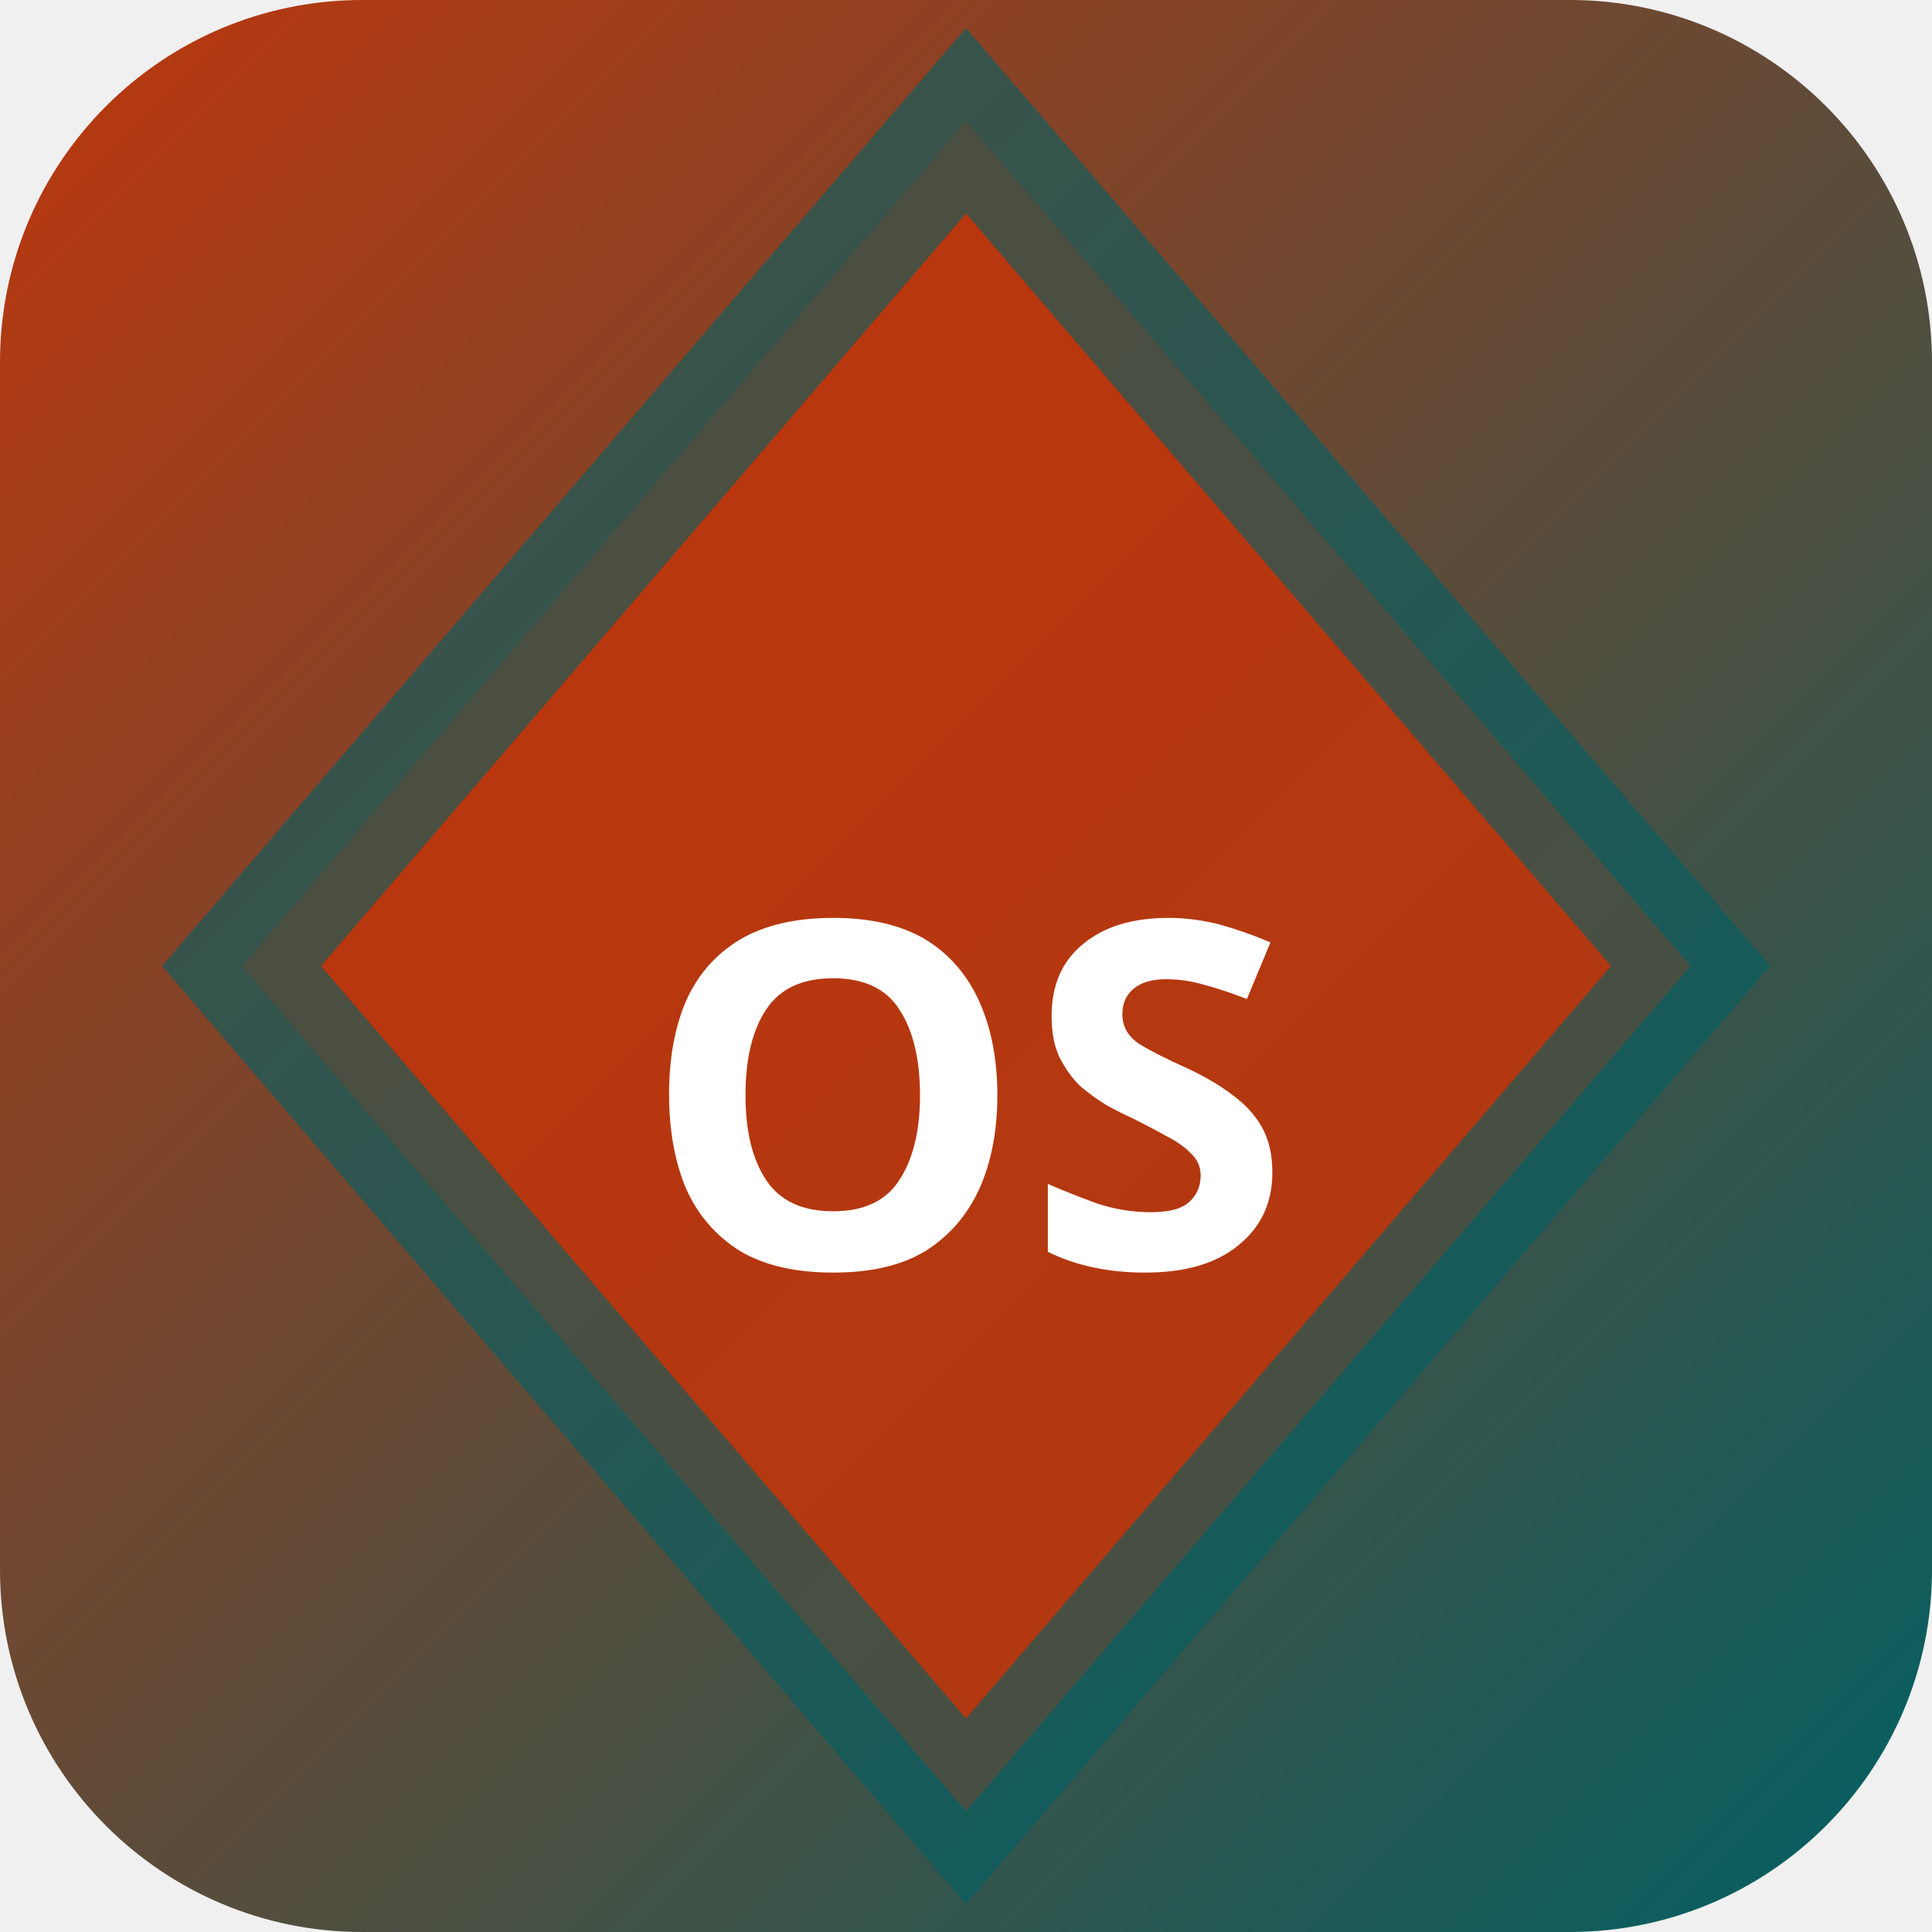
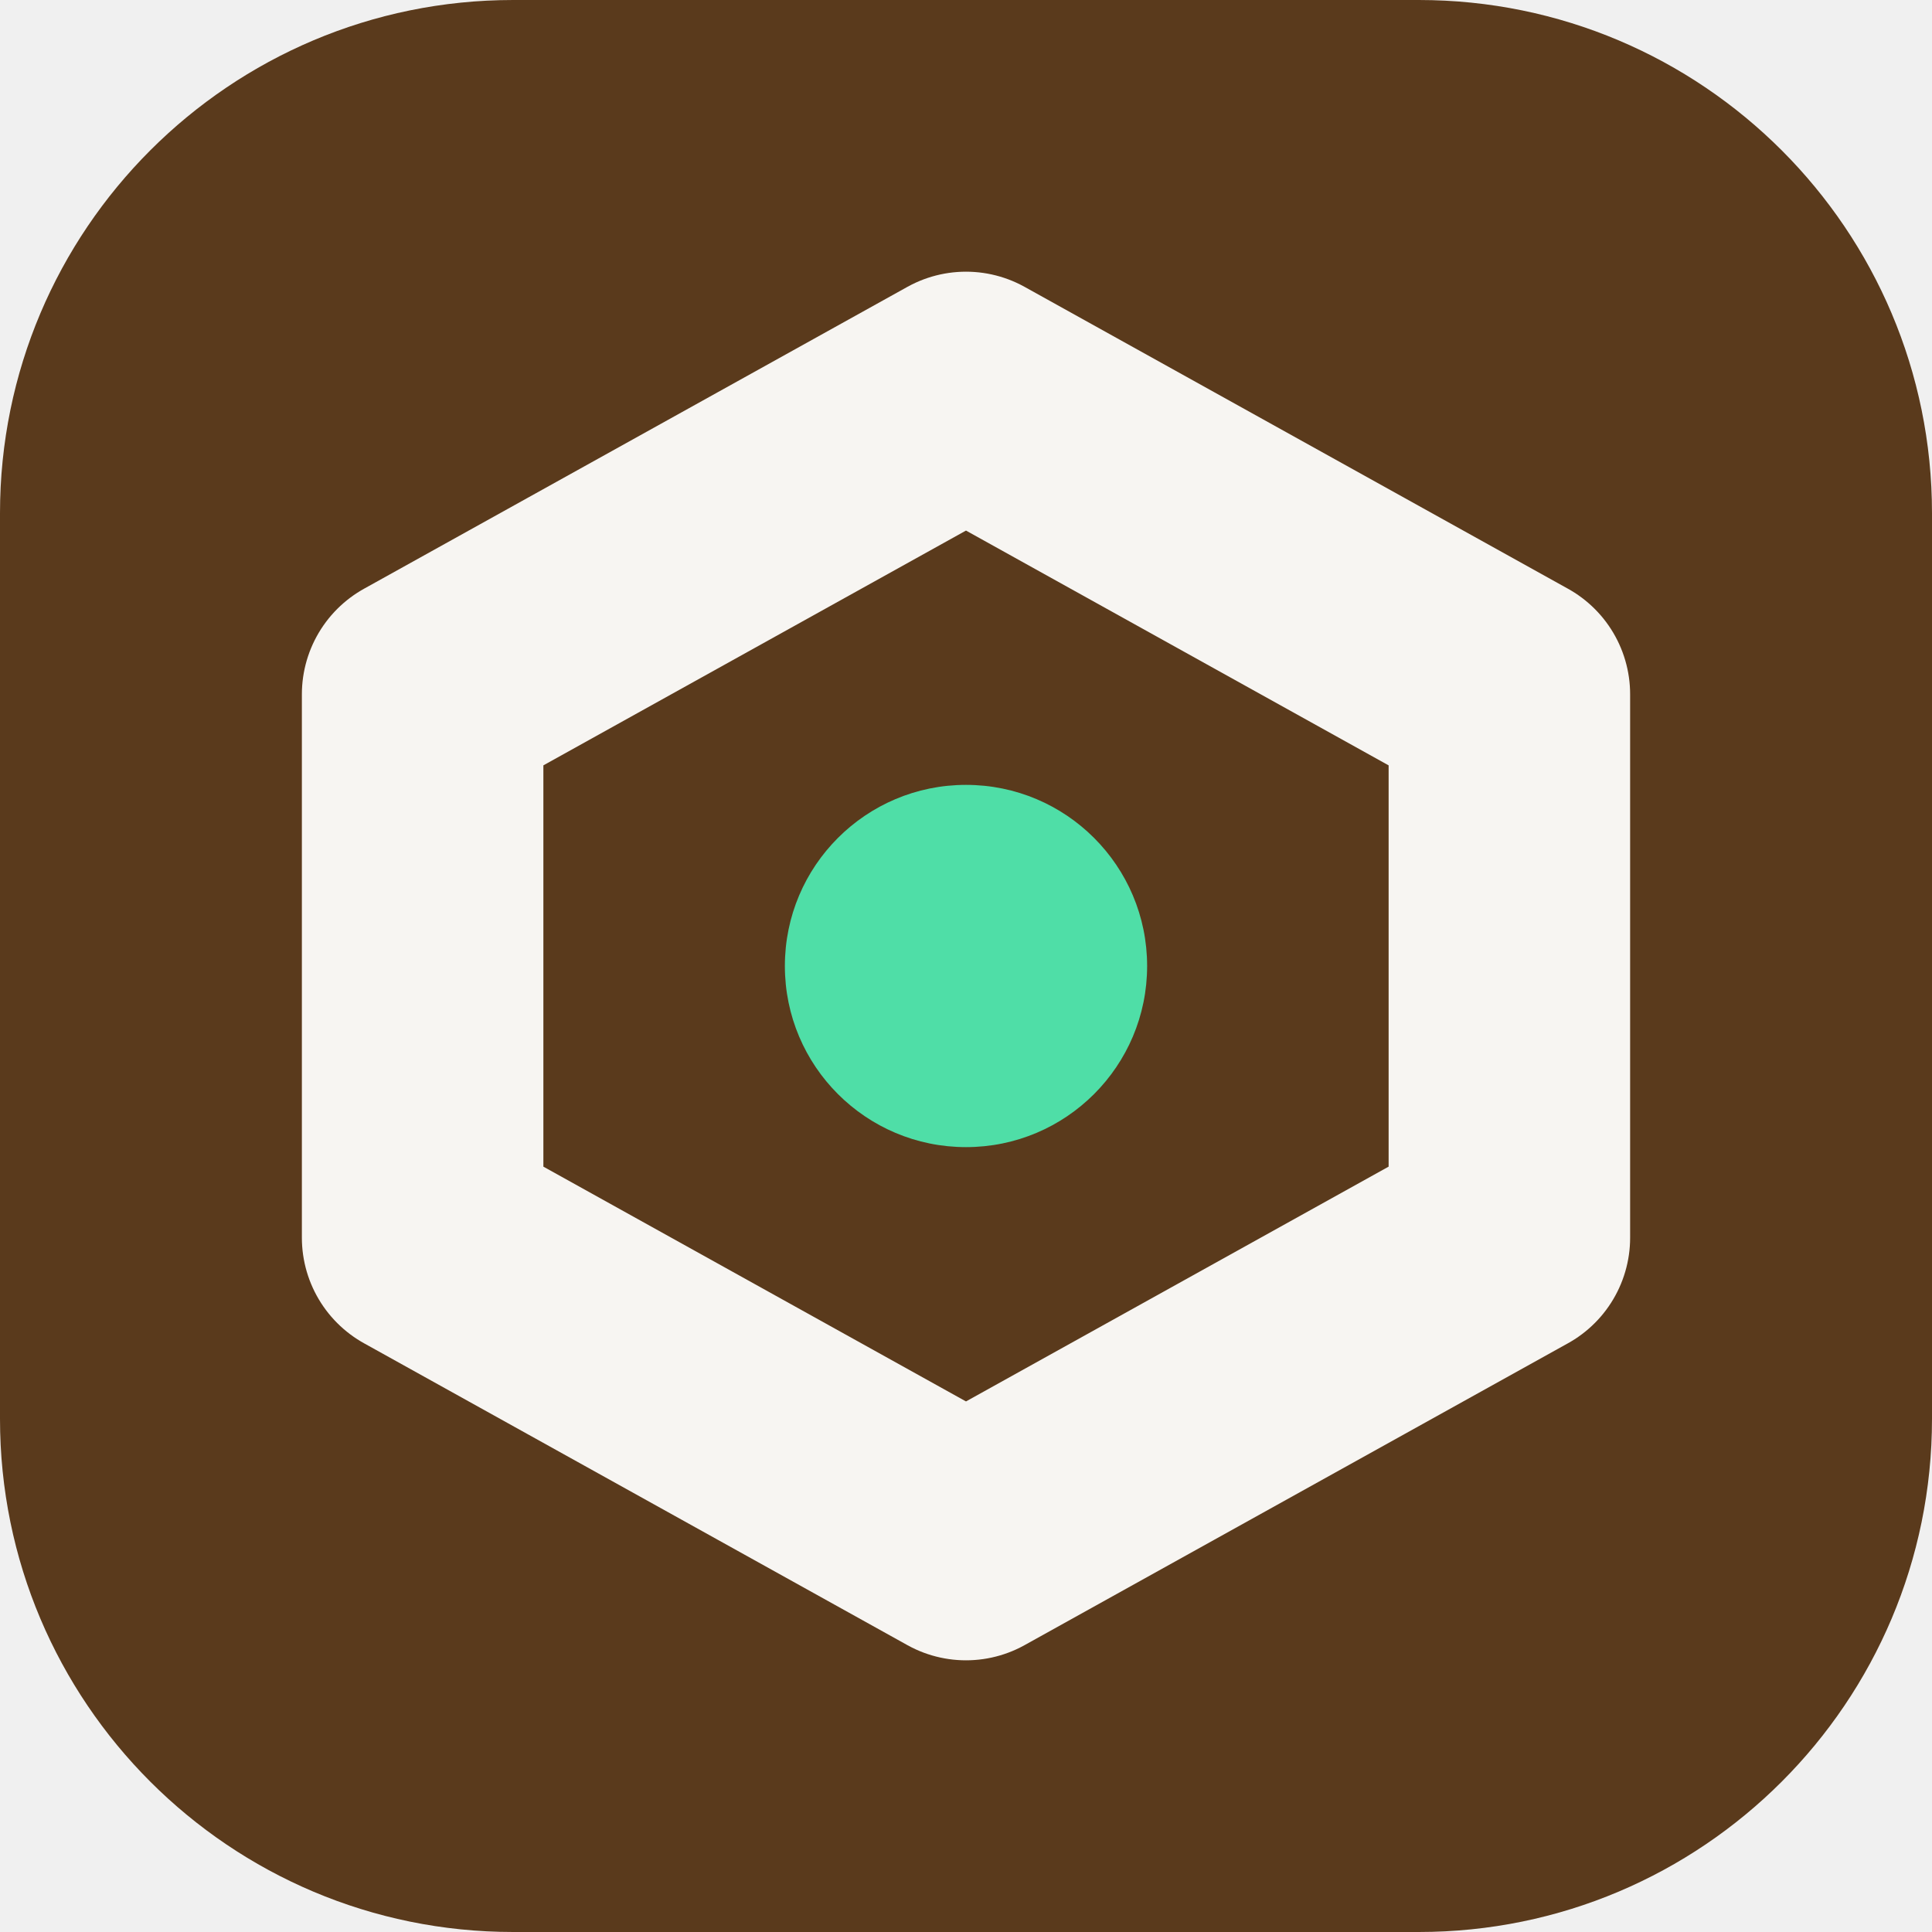
- <svg xmlns="http://www.w3.org/2000/svg" width="32" height="32" viewBox="0 0 32 32">
-   <defs>
-     <linearGradient id="bgosak" x1="0" y1="0" x2="1" y2="1">
-       <stop offset="0%" stop-color="#bf360c" />
-       <stop offset="100%" stop-color="#006064" />
-     </linearGradient>
-   </defs>
-   <rect width="32" height="32" rx="6" fill="url(#bgosak)" />
-   <polygon points="16,2 28,16 16,30 4,16" fill="rgba(191,54,12,0.9)" stroke="rgba(0,96,100,0.6)" stroke-width="2" />
-   <text x="16" y="21" text-anchor="middle" fill="#fff" font-size="8" font-weight="700" font-family="system-ui">OS</text>
+ <svg xmlns="http://www.w3.org/2000/svg" width="64" height="64" viewBox="0 0 64 64" role="img">
+   <rect width="64" height="64" rx="17" fill="hsl(29 53% 23%)" />
+   <g transform="rotate(0 32 32)">
+     <path d="M32 13 50 23v18L32 51 14 41V23Z" fill="none" stroke="hsl(29 24% 96%)" stroke-width="8" stroke-linejoin="round" />
+     <circle cx="32" cy="32" r="6" fill="hsl(157 68% 59%)" />
+   </g>
</svg>
